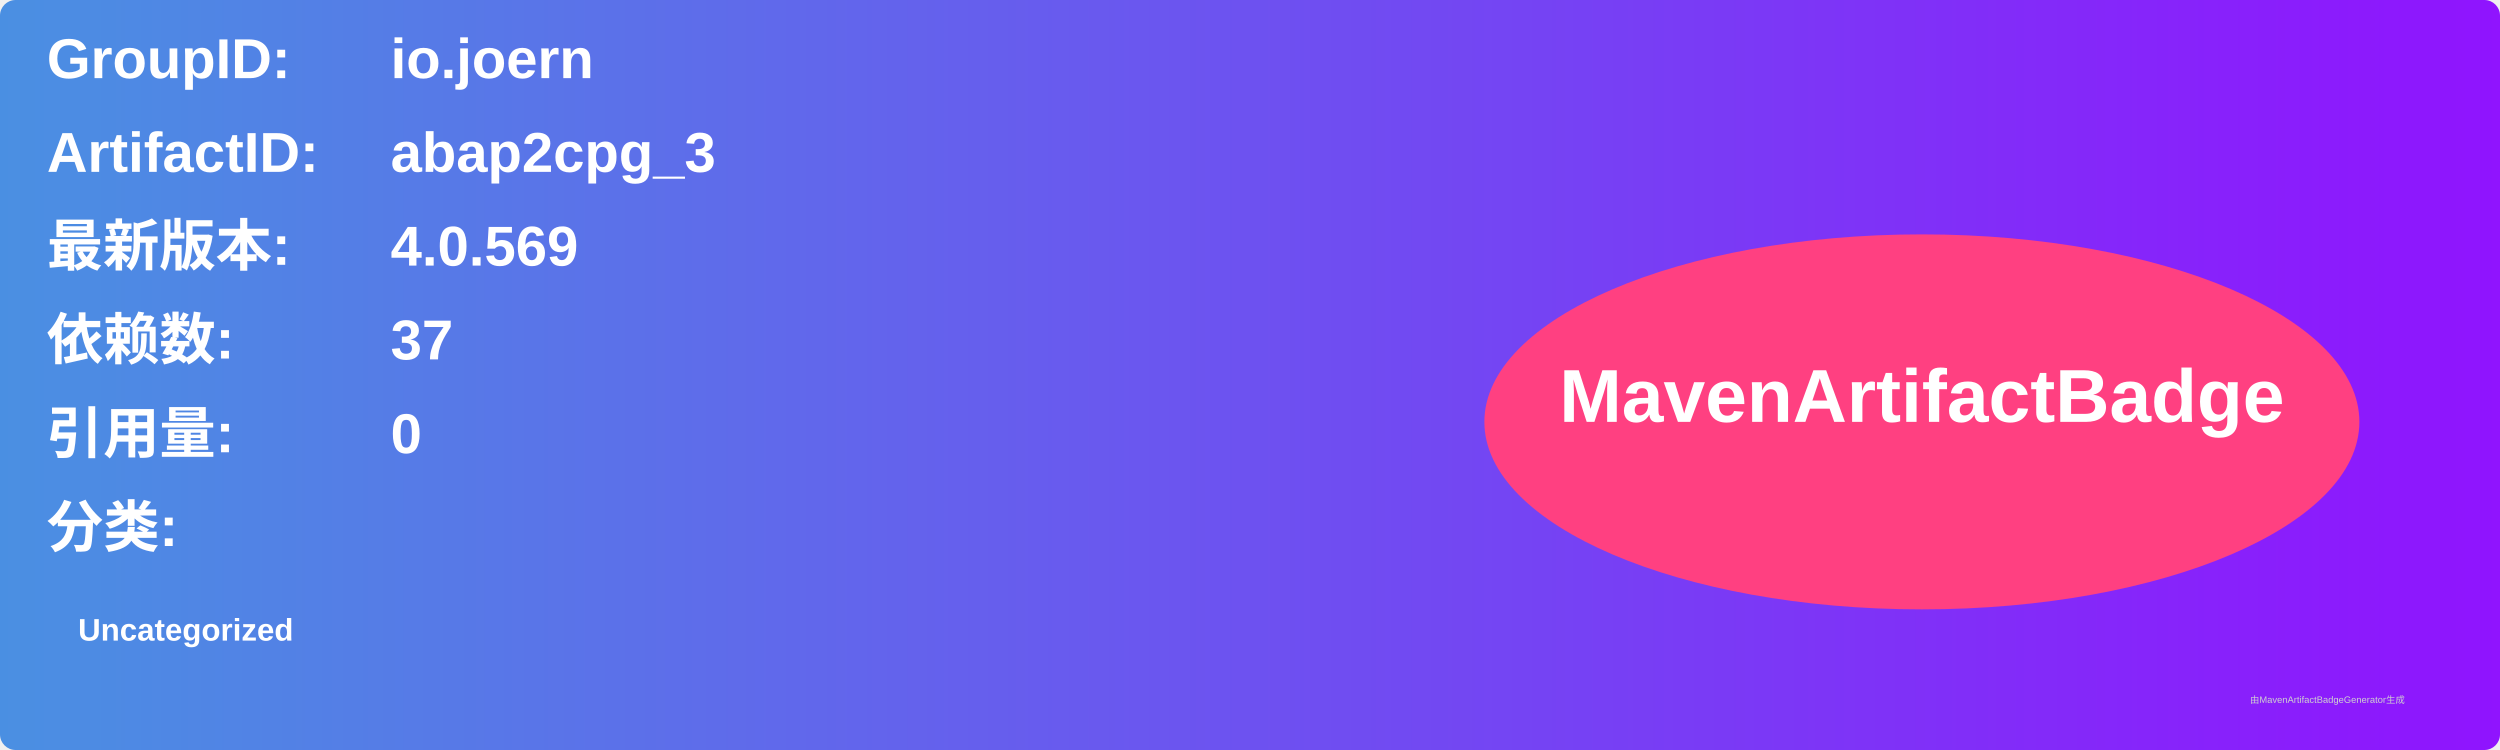
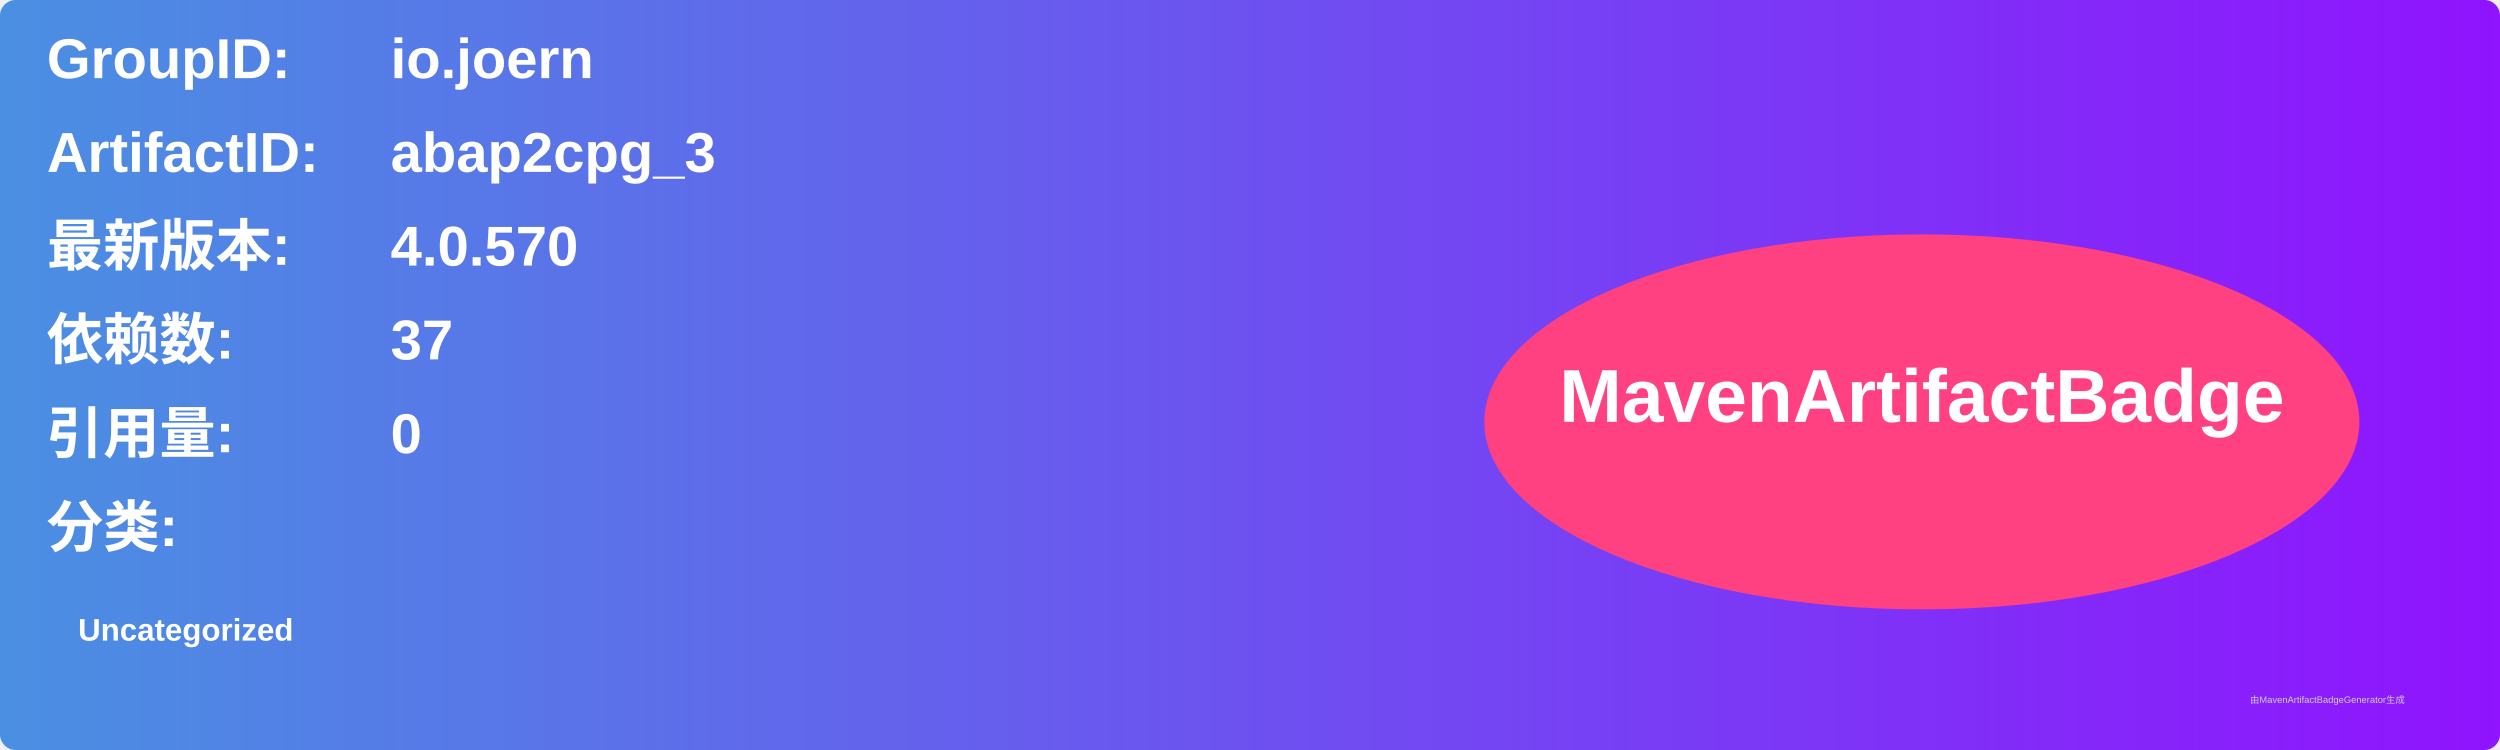
<svg xmlns="http://www.w3.org/2000/svg" width="800" height="240" viewBox="0 0 800 240">
  <linearGradient id="grad" x1="0%" y1="0%" x2="100%" y2="0%">
    <stop offset="0%" stop-color="#4a90e2" />
    <stop offset="100%" stop-color="#9013fe" />
  </linearGradient>
  <rect width="100%" height="100%" rx="5" ry="5" fill="url(#grad)" />
  <g transform="translate(15, 15)">
    <text x="0" y="10" font-family="Arial" font-size="18" fill="white" font-weight="bold" width="260">GroupID:</text>
    <text x="110" y="10" font-family="Arial" font-size="18" fill="white" font-weight="bold" width="460">io.joern</text>
    <text x="0" y="40" font-family="Arial" font-size="18" fill="white" font-weight="bold" width="260">ArtifactID:</text>
    <text x="110" y="40" font-family="Arial" font-size="18" fill="white" font-weight="bold" width="460">abap2cpg_3</text>
    <text x="0" y="70" font-family="Arial" font-size="18" fill="white" font-weight="bold">最新版本:</text>
    <text x="110" y="70" font-family="Arial" font-size="18" fill="white" font-weight="bold">
-       <tspan font-weight="bold">4.0.569</tspan>
+       <tspan font-weight="bold">4.0.570</tspan>
    </text>
    <text x="0" y="100" font-family="Arial" font-size="18" fill="white" font-weight="bold">依赖数: </text>
    <text x="110" y="100" font-family="Arial" font-size="18" fill="white">
      <tspan font-weight="bold">37</tspan>
    </text>
    <text x="0" y="130" font-family="Arial" font-size="18" fill="white" font-weight="bold">引用量: </text>
    <text x="110" y="130" font-family="Arial" font-size="18" fill="white">
      <tspan font-weight="bold">0</tspan>
    </text>
    <text x="0" y="160" font-family="Arial" font-size="18" fill="white" font-weight="bold">分类:</text>
    <text x="10" y="190" font-family="Arial" font-size="10" fill="white">
      <tspan font-weight="bold">Uncategorized</tspan>
    </text>
    <ellipse cx="600" cy="120" rx="140" ry="60" fill="#ff4081" />
    <text x="600" y="120" text-anchor="middle" font-family="Arial" font-size="24" fill="white" font-weight="bold">MavenArtifactBadge</text>
  </g>
  <text x="720" y="225" font-family="Arial" font-size="3" fill="#d0d0d0">由MavenArtifactBadgeGenerator生成</text>
</svg>
